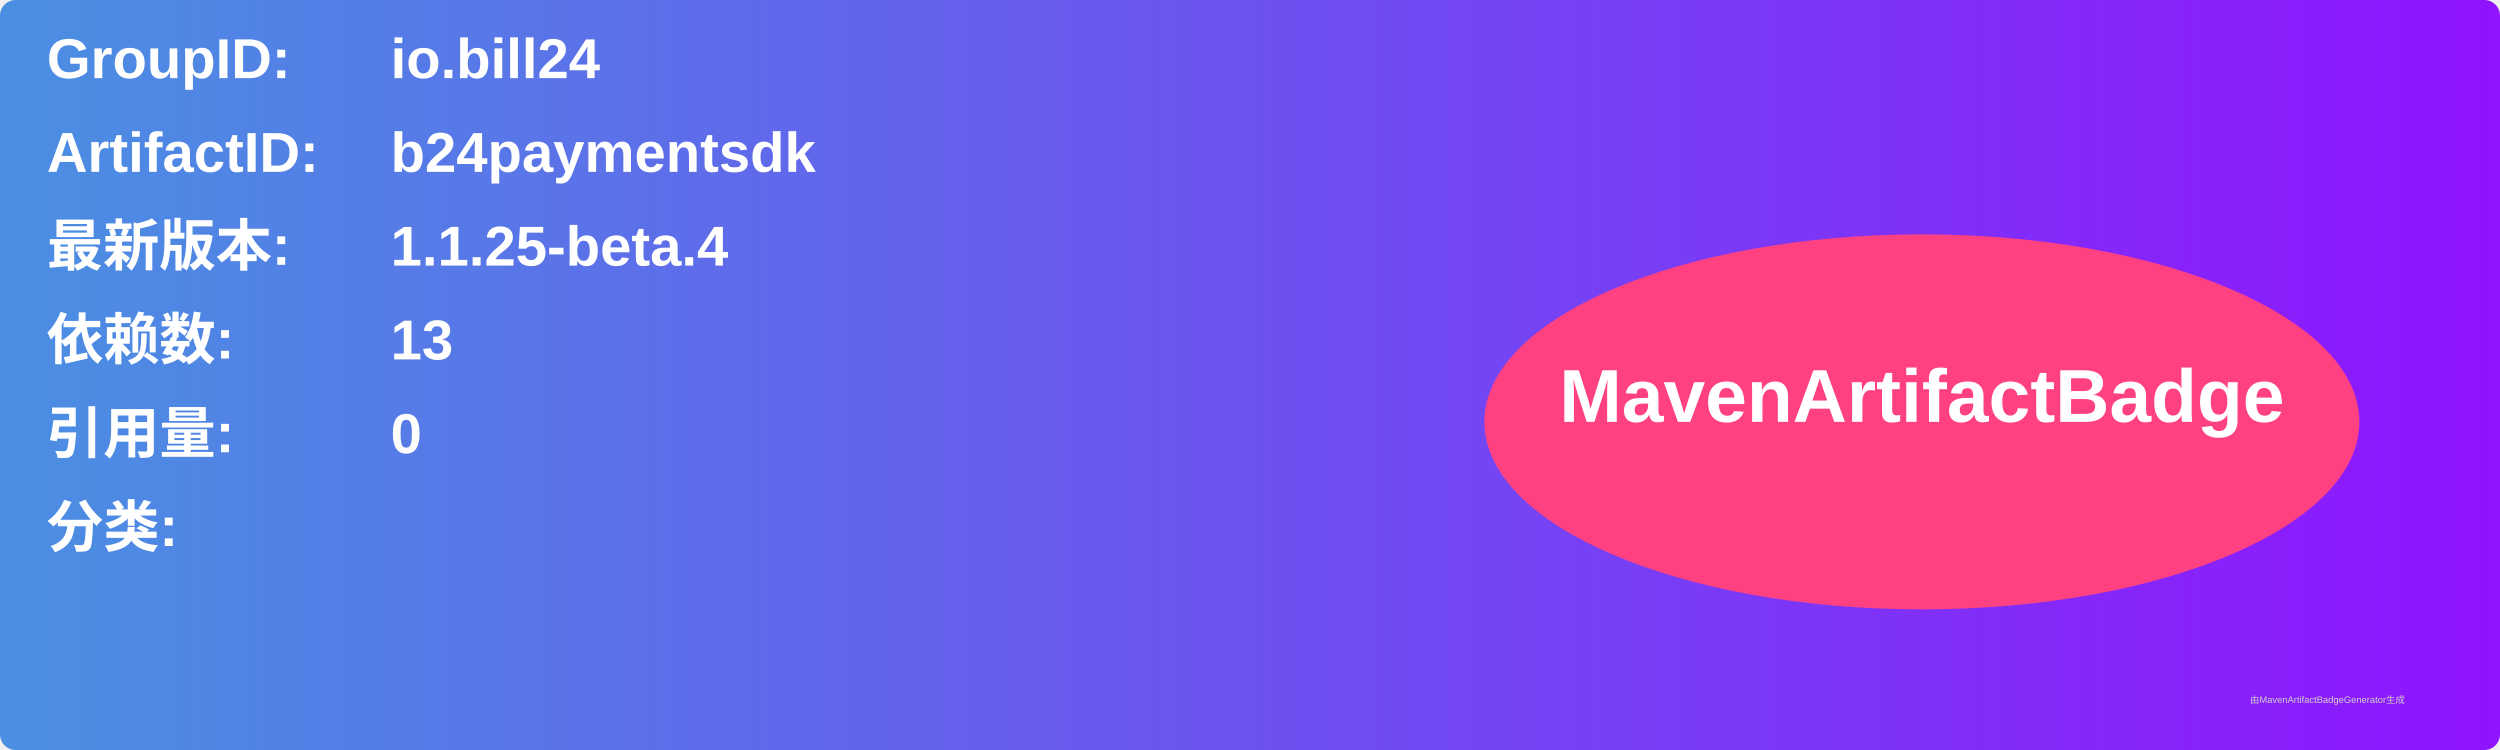
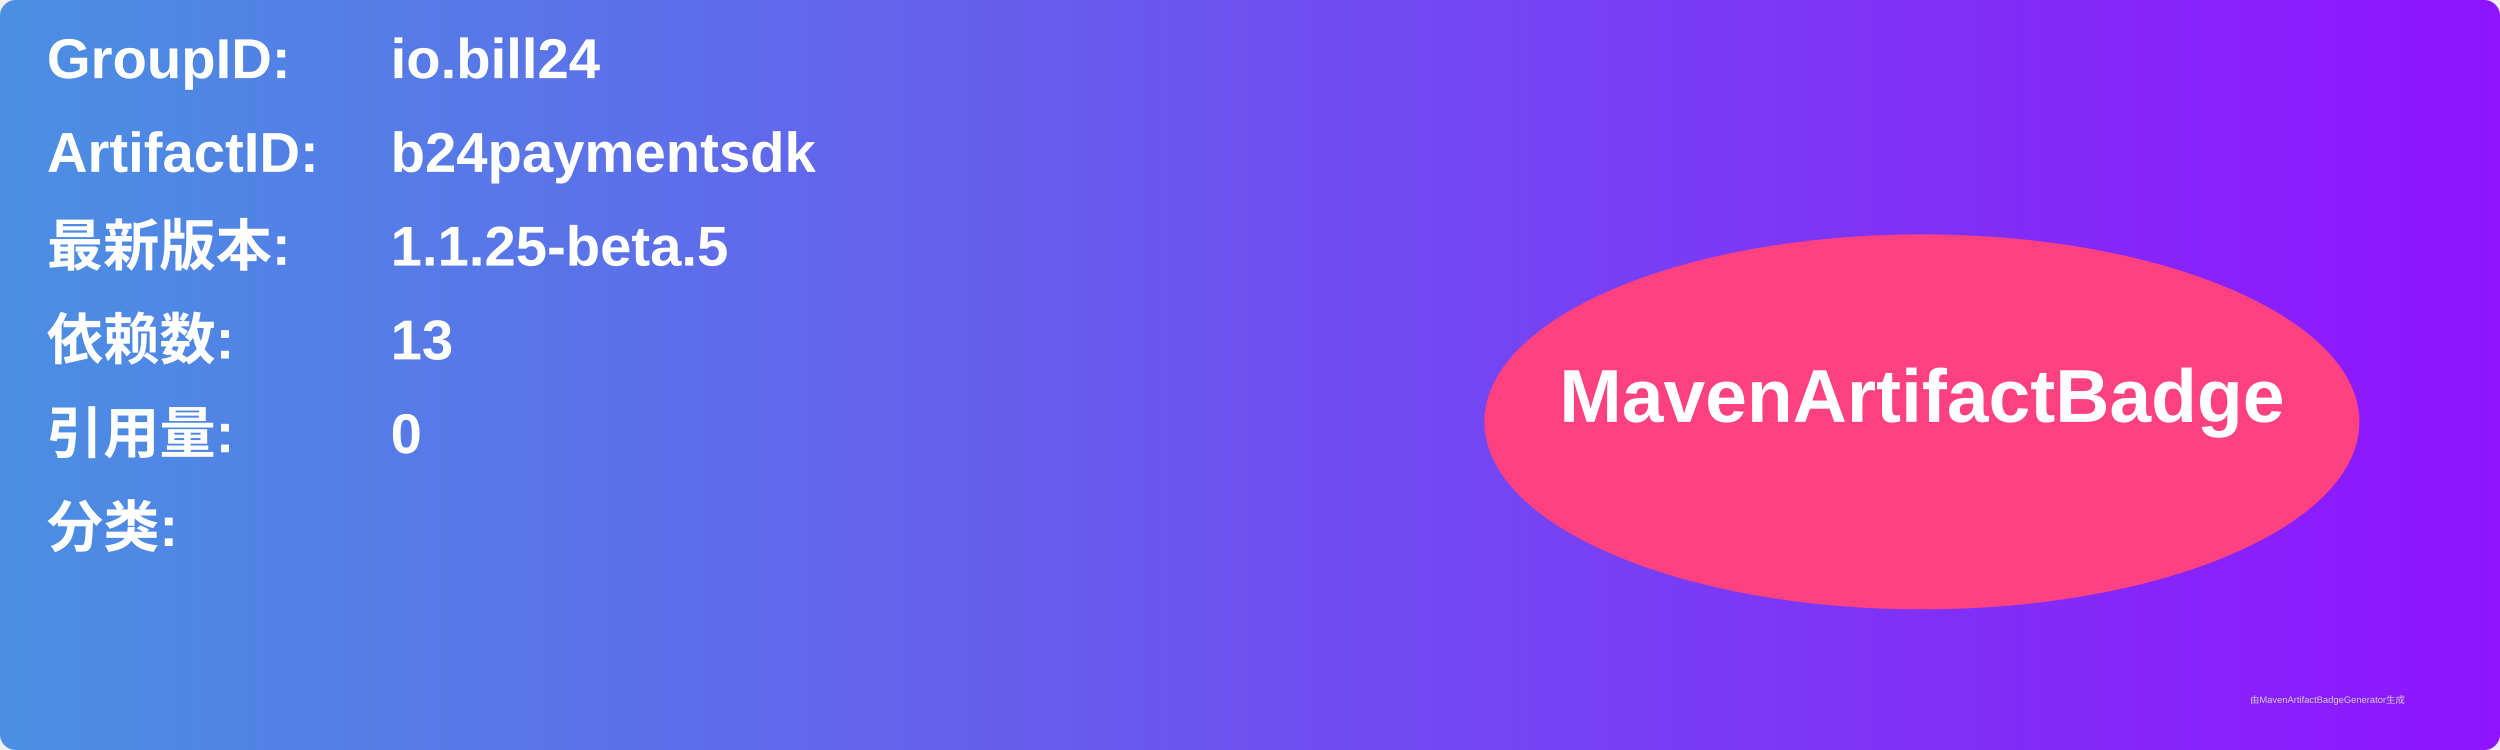
<svg xmlns="http://www.w3.org/2000/svg" width="800" height="240" viewBox="0 0 800 240">
  <linearGradient id="grad" x1="0%" y1="0%" x2="100%" y2="0%">
    <stop offset="0%" stop-color="#4a90e2" />
    <stop offset="100%" stop-color="#9013fe" />
  </linearGradient>
  <rect width="100%" height="100%" rx="5" ry="5" fill="url(#grad)" />
  <g transform="translate(15, 15)">
    <text x="0" y="10" font-family="Arial" font-size="18" fill="white" font-weight="bold" width="260">GroupID:</text>
    <text x="110" y="10" font-family="Arial" font-size="18" fill="white" font-weight="bold" width="460">io.bill24</text>
    <text x="0" y="40" font-family="Arial" font-size="18" fill="white" font-weight="bold" width="260">ArtifactID:</text>
    <text x="110" y="40" font-family="Arial" font-size="18" fill="white" font-weight="bold" width="460">b24paymentsdk</text>
    <text x="0" y="70" font-family="Arial" font-size="18" fill="white" font-weight="bold">最新版本:</text>
    <text x="110" y="70" font-family="Arial" font-size="18" fill="white" font-weight="bold">
-       <tspan font-weight="bold">1.1.25-beta.4</tspan>
+       <tspan font-weight="bold">1.1.25-beta.5</tspan>
    </text>
    <text x="0" y="100" font-family="Arial" font-size="18" fill="white" font-weight="bold">依赖数: </text>
    <text x="110" y="100" font-family="Arial" font-size="18" fill="white">
      <tspan font-weight="bold">13</tspan>
    </text>
    <text x="0" y="130" font-family="Arial" font-size="18" fill="white" font-weight="bold">引用量: </text>
    <text x="110" y="130" font-family="Arial" font-size="18" fill="white">
      <tspan font-weight="bold">0</tspan>
    </text>
    <text x="0" y="160" font-family="Arial" font-size="18" fill="white" font-weight="bold">分类:</text>
    <text x="10" y="190" font-family="Arial" font-size="10" fill="white">
      <tspan font-weight="bold" />
    </text>
    <ellipse cx="600" cy="120" rx="140" ry="60" fill="#ff4081" />
    <text x="600" y="120" text-anchor="middle" font-family="Arial" font-size="24" fill="white" font-weight="bold">MavenArtifactBadge</text>
  </g>
  <text x="720" y="225" font-family="Arial" font-size="3" fill="#d0d0d0">由MavenArtifactBadgeGenerator生成</text>
</svg>
